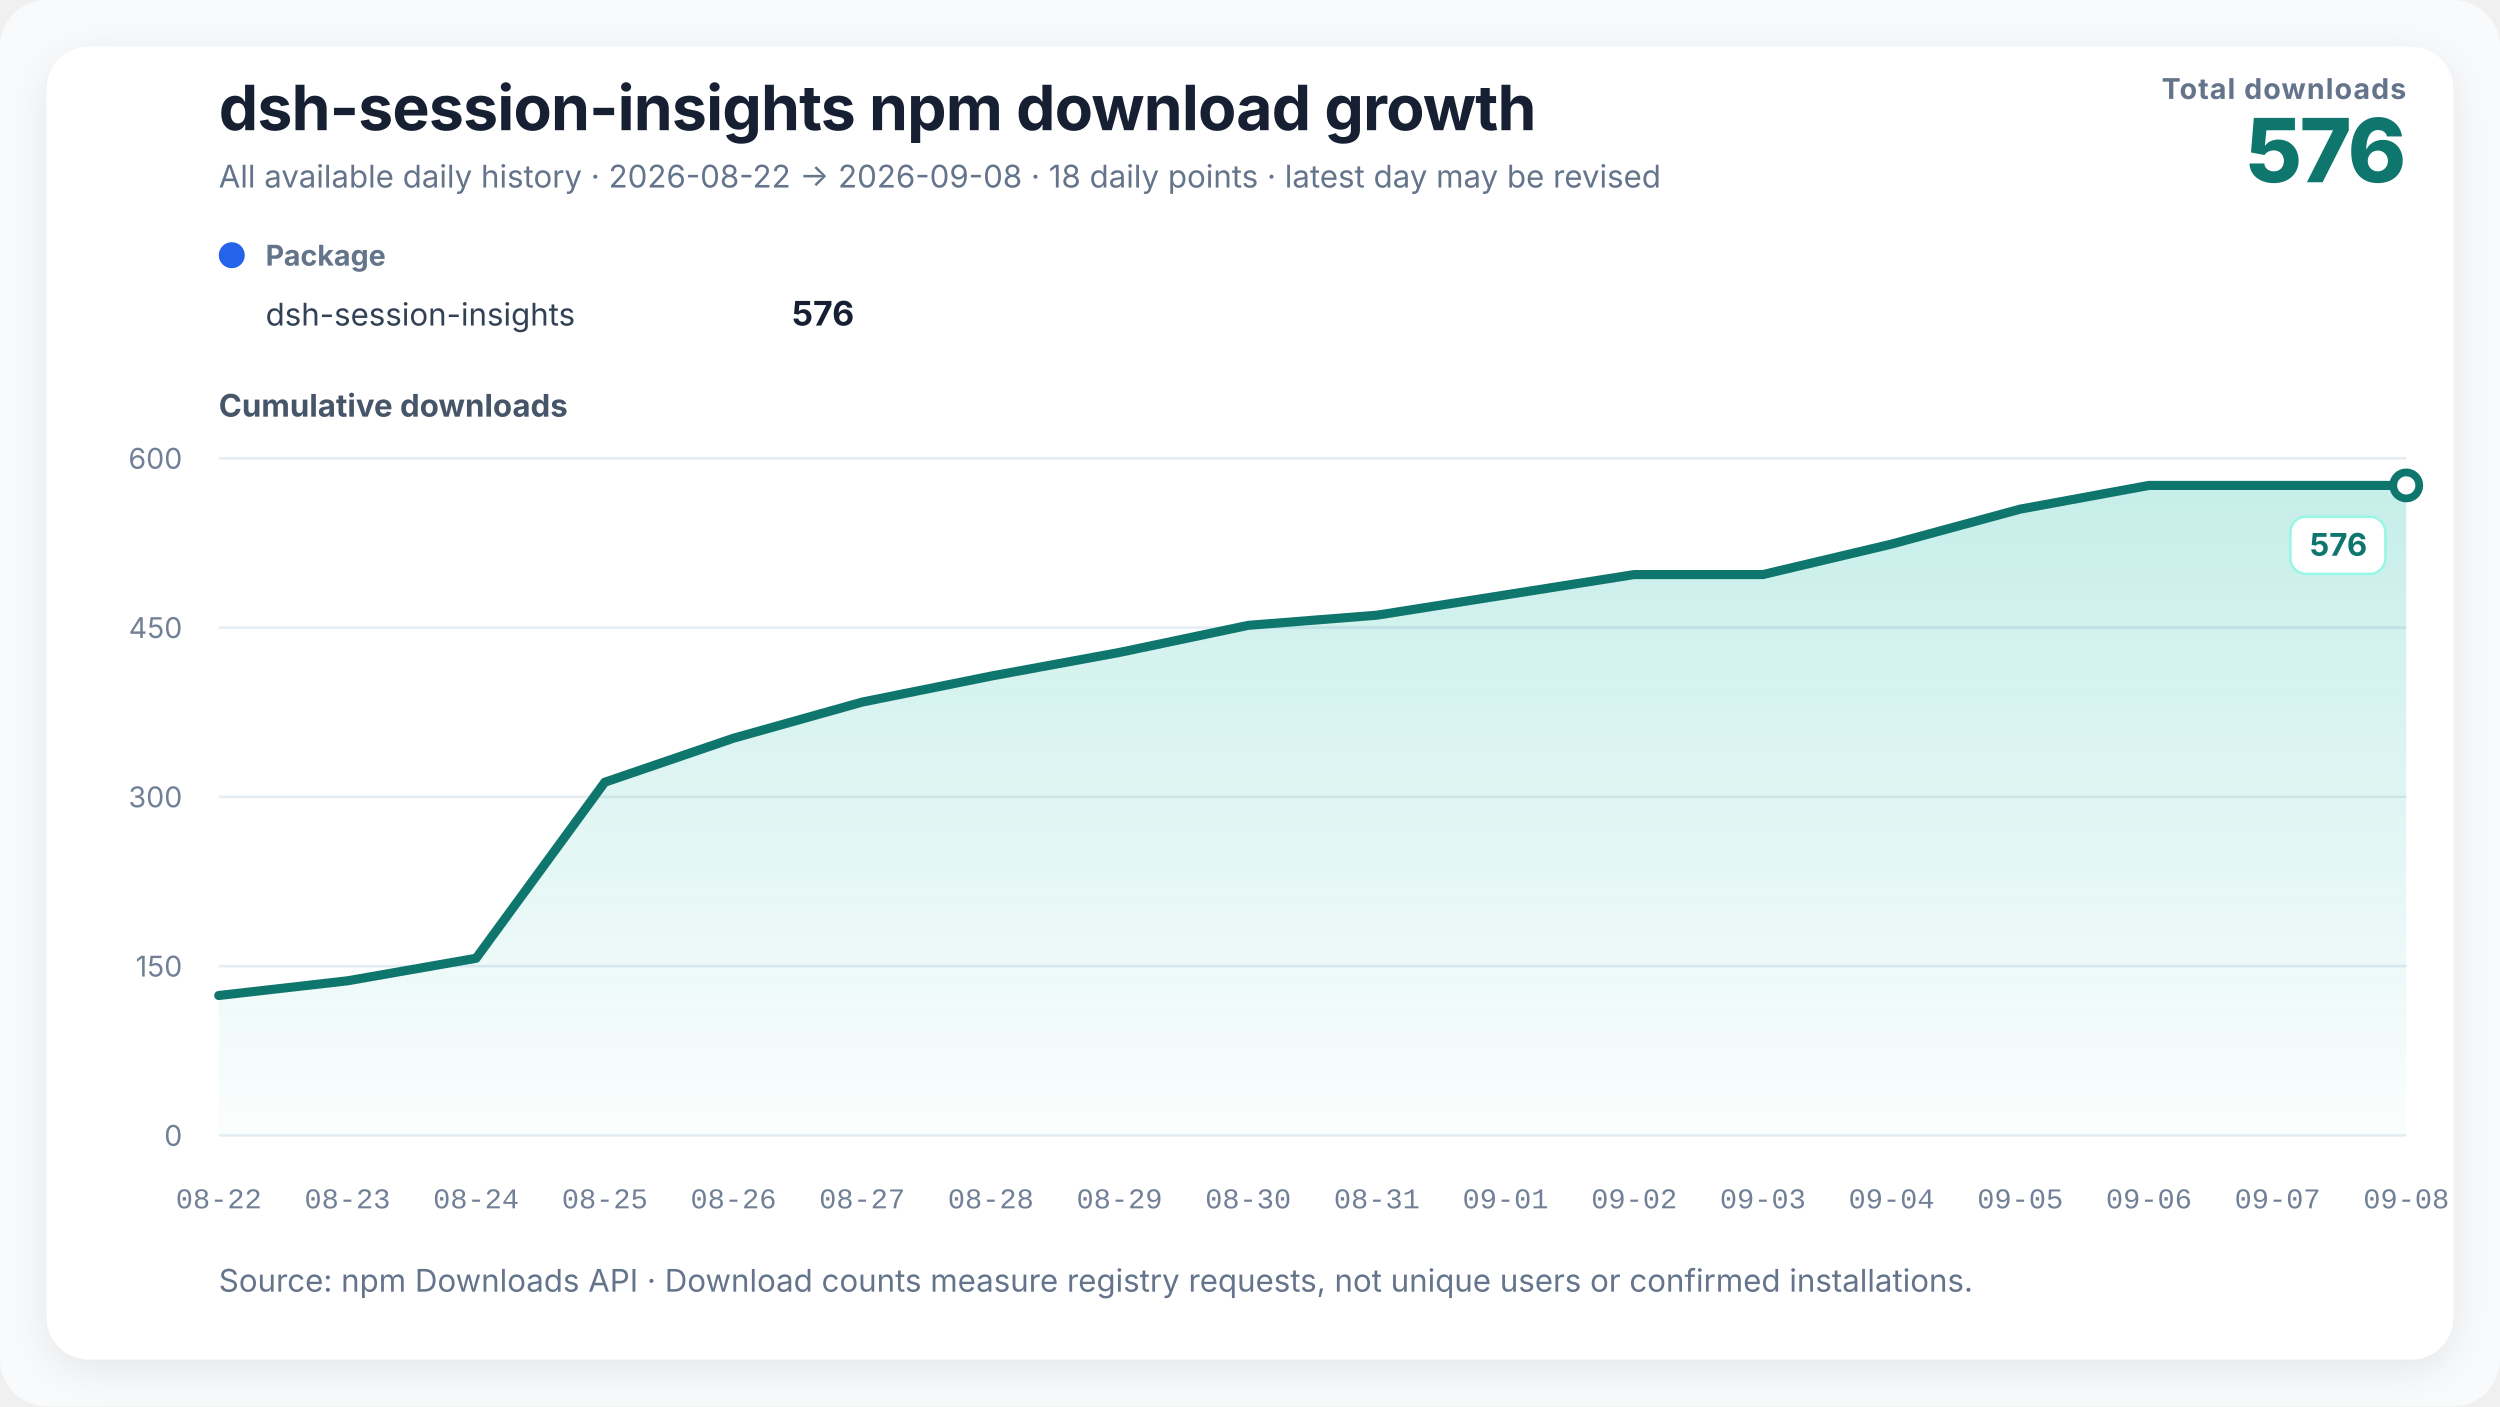
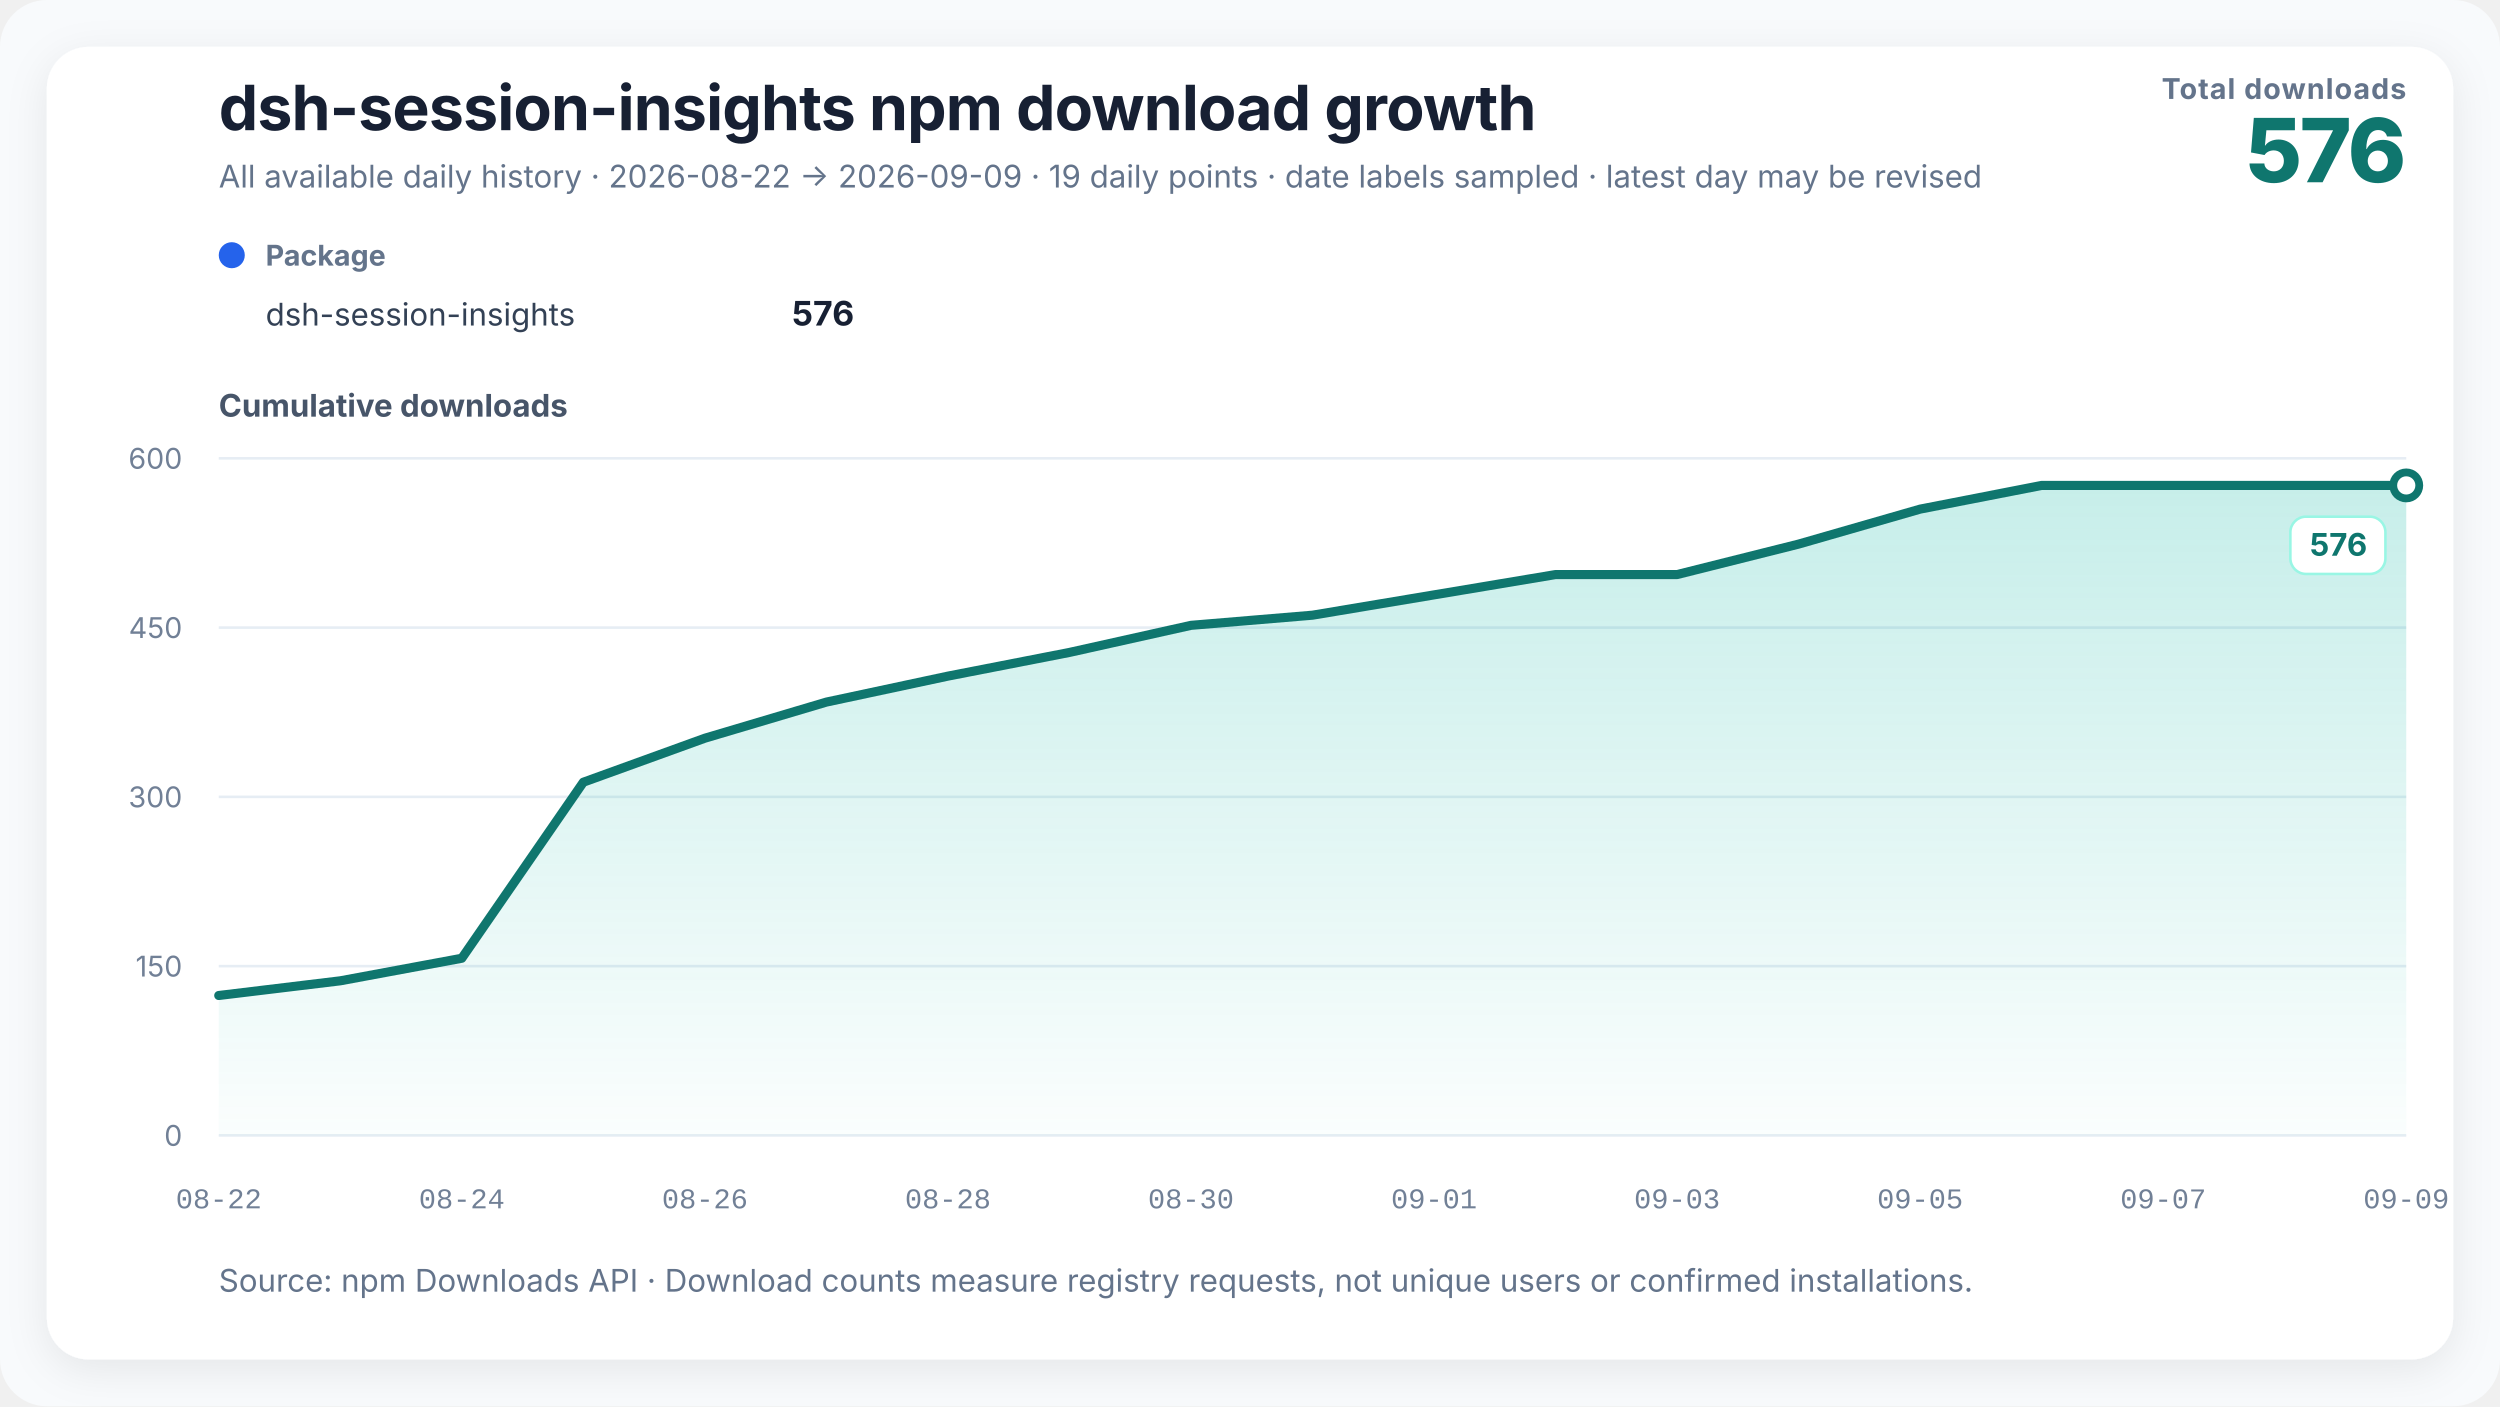
<svg xmlns="http://www.w3.org/2000/svg" width="960" height="540" viewBox="0 0 960 540" role="img" aria-labelledby="chart-title chart-desc" data-renderer-version="3">
  <defs>
    <linearGradient id="growth-fill" x1="0" y1="0" x2="0" y2="1">
      <stop offset="0%" stop-color="#14b8a6" stop-opacity="0.24" />
      <stop offset="100%" stop-color="#14b8a6" stop-opacity="0.02" />
    </linearGradient>
    <filter id="soft-shadow" x="-10%" y="-10%" width="120%" height="120%">
      <feDropShadow dx="0" dy="4" stdDeviation="8" flood-color="#0f172a" flood-opacity="0.08" />
    </filter>
  </defs>
  <style>
    text { font-family: Inter, ui-sans-serif, -apple-system, BlinkMacSystemFont, "Segoe UI", "PingFang SC", "Microsoft YaHei", sans-serif; fill: #172033; }
    .title { font-size: 24px; font-weight: 720; letter-spacing: -0.3px; }
    .subtitle { font-size: 12px; fill: #64748b; }
    .metric-label { font-size: 11px; fill: #64748b; font-weight: 650; letter-spacing: 0.4px; }
    .metric-value { font-size: 34px; fill: #0f766e; font-weight: 760; letter-spacing: -1px; }
    .axis-title { font-size: 12px; fill: #475569; font-weight: 650; }
    .axis { font-size: 11px; fill: #718096; }
    .x-axis-tick { font-family: ui-monospace, "SFMono-Regular", Consolas, "Liberation Mono", monospace; font-variant-numeric: tabular-nums; }
    .grid { stroke: #e6edf4; stroke-width: 1; }
    .package-role { font-size: 11px; fill: #64748b; font-weight: 650; }
    .package-name { font-size: 12px; fill: #334155; }
    .package-total { font-size: 13px; fill: #172033; font-weight: 720; }
    .rename { stroke: #8b5cf6; stroke-width: 1.5; stroke-dasharray: 5 5; }
    .rename-label { font-size: 11px; fill: #6d28d9; font-weight: 650; }
    .endpoint { font-size: 12px; fill: #0f766e; font-weight: 740; }
    .endpoint-backdrop { fill: #ffffff; stroke: #99f6e4; stroke-width: 1; }
  </style>
  <rect width="100%" height="100%" rx="18" fill="#f8fafc" />
  <rect x="18" y="18" width="924" height="504" rx="16" fill="#ffffff" filter="url(#soft-shadow)" />
  <text x="84" y="50" class="title">dsh-session-insights npm download growth</text>
-   <text x="84" y="72" class="subtitle">All available daily history · 2026-08-22 → 2026-09-08 · 18 daily points · latest day may be revised</text>
+   <text x="84" y="72" class="subtitle">All available daily history · 2026-08-22 → 2026-09-09 · 19 daily points · date labels sampled · latest day may be revised</text>
  <text x="924" y="38" text-anchor="end" class="metric-label">Total downloads</text>
  <text x="924" y="70" text-anchor="end" class="metric-value">576</text>
  <g transform="translate(84,102)">
    <circle cx="5" cy="-4" r="5" fill="#2563eb" />
    <text x="18" y="0" class="package-role">Package</text>
    <text x="18" y="23" class="package-name">dsh-session-insights</text>
    <text x="244" y="23" text-anchor="end" class="package-total">576</text>
  </g>
  <text x="84" y="160" class="axis-title">Cumulative downloads</text>
  <line x1="84" y1="436" x2="924" y2="436" class="grid" />
  <text x="70" y="440" text-anchor="end" class="axis">0</text>
  <line x1="84" y1="371" x2="924" y2="371" class="grid" />
  <text x="70" y="375" text-anchor="end" class="axis">150</text>
  <line x1="84" y1="306" x2="924" y2="306" class="grid" />
  <text x="70" y="310" text-anchor="end" class="axis">300</text>
  <line x1="84" y1="241" x2="924" y2="241" class="grid" />
  <text x="70" y="245" text-anchor="end" class="axis">450</text>
  <line x1="84" y1="176" x2="924" y2="176" class="grid" />
  <text x="70" y="180" text-anchor="end" class="axis">600</text>
-   <polygon points="84.00,436 84.00,382.27 133.41,376.63 182.82,367.97 232.24,300.37 281.65,283.47 331.06,269.60 380.47,259.63 429.88,250.53 479.29,240.13 528.71,236.23 578.12,228.43 627.53,220.63 676.94,220.63 726.35,208.93 775.76,195.50 825.18,186.40 874.59,186.40 924.00,186.40 924.00,436" fill="url(#growth-fill)" />
-   <polyline points="84.00,382.27 133.41,376.63 182.82,367.97 232.24,300.37 281.65,283.47 331.06,269.60 380.47,259.63 429.88,250.53 479.29,240.13 528.71,236.23 578.12,228.43 627.53,220.63 676.94,220.63 726.35,208.93 775.76,195.50 825.18,186.40 874.59,186.40 924.00,186.40" fill="none" stroke="#0f766e" stroke-width="3.5" stroke-linejoin="round" stroke-linecap="round" />
+   <polygon points="84.00,436 84.00,382.27 130.67,376.63 177.33,367.97 224.00,300.37 270.67,283.47 317.33,269.60 364.00,259.63 410.67,250.53 457.33,240.13 504.00,236.23 550.67,228.43 597.33,220.63 644.00,220.63 690.67,208.93 737.33,195.50 784.00,186.40 830.67,186.40 877.33,186.40 924.00,186.40 924.00,436" fill="url(#growth-fill)" />
+   <polyline points="84.00,382.27 130.67,376.63 177.33,367.97 224.00,300.37 270.67,283.47 317.33,269.60 364.00,259.63 410.67,250.53 457.33,240.13 504.00,236.23 550.67,228.43 597.33,220.63 644.00,220.63 690.67,208.93 737.33,195.50 784.00,186.40 830.67,186.40 877.33,186.40 924.00,186.40" fill="none" stroke="#0f766e" stroke-width="3.5" stroke-linejoin="round" stroke-linecap="round" />
  <circle cx="924" cy="186.4" r="5" fill="#ffffff" stroke="#0f766e" stroke-width="3" />
  <g class="endpoint-badge" data-position="below">
    <rect x="879.50" y="198.40" width="36.50" height="22" rx="6" class="endpoint-backdrop" />
    <text x="909.00" y="213.40" text-anchor="end" class="endpoint">576</text>
  </g>
  <text x="84.00" y="464" text-anchor="middle" class="axis x-axis-tick" data-day="2026-08-22">08-22</text>
-   <text x="133.41" y="464" text-anchor="middle" class="axis x-axis-tick" data-day="2026-08-23">08-23</text>
-   <text x="182.82" y="464" text-anchor="middle" class="axis x-axis-tick" data-day="2026-08-24">08-24</text>
-   <text x="232.24" y="464" text-anchor="middle" class="axis x-axis-tick" data-day="2026-08-25">08-25</text>
-   <text x="281.65" y="464" text-anchor="middle" class="axis x-axis-tick" data-day="2026-08-26">08-26</text>
-   <text x="331.06" y="464" text-anchor="middle" class="axis x-axis-tick" data-day="2026-08-27">08-27</text>
-   <text x="380.47" y="464" text-anchor="middle" class="axis x-axis-tick" data-day="2026-08-28">08-28</text>
-   <text x="429.88" y="464" text-anchor="middle" class="axis x-axis-tick" data-day="2026-08-29">08-29</text>
-   <text x="479.29" y="464" text-anchor="middle" class="axis x-axis-tick" data-day="2026-08-30">08-30</text>
-   <text x="528.71" y="464" text-anchor="middle" class="axis x-axis-tick" data-day="2026-08-31">08-31</text>
-   <text x="578.12" y="464" text-anchor="middle" class="axis x-axis-tick" data-day="2026-09-01">09-01</text>
-   <text x="627.53" y="464" text-anchor="middle" class="axis x-axis-tick" data-day="2026-09-02">09-02</text>
-   <text x="676.94" y="464" text-anchor="middle" class="axis x-axis-tick" data-day="2026-09-03">09-03</text>
-   <text x="726.35" y="464" text-anchor="middle" class="axis x-axis-tick" data-day="2026-09-04">09-04</text>
-   <text x="775.76" y="464" text-anchor="middle" class="axis x-axis-tick" data-day="2026-09-05">09-05</text>
-   <text x="825.18" y="464" text-anchor="middle" class="axis x-axis-tick" data-day="2026-09-06">09-06</text>
-   <text x="874.59" y="464" text-anchor="middle" class="axis x-axis-tick" data-day="2026-09-07">09-07</text>
-   <text x="924.00" y="464" text-anchor="middle" class="axis x-axis-tick" data-day="2026-09-08">09-08</text>
+   <text x="177.33" y="464" text-anchor="middle" class="axis x-axis-tick" data-day="2026-08-24">08-24</text>
+   <text x="270.67" y="464" text-anchor="middle" class="axis x-axis-tick" data-day="2026-08-26">08-26</text>
+   <text x="364.00" y="464" text-anchor="middle" class="axis x-axis-tick" data-day="2026-08-28">08-28</text>
+   <text x="457.33" y="464" text-anchor="middle" class="axis x-axis-tick" data-day="2026-08-30">08-30</text>
+   <text x="550.67" y="464" text-anchor="middle" class="axis x-axis-tick" data-day="2026-09-01">09-01</text>
+   <text x="644.00" y="464" text-anchor="middle" class="axis x-axis-tick" data-day="2026-09-03">09-03</text>
+   <text x="737.33" y="464" text-anchor="middle" class="axis x-axis-tick" data-day="2026-09-05">09-05</text>
+   <text x="830.67" y="464" text-anchor="middle" class="axis x-axis-tick" data-day="2026-09-07">09-07</text>
+   <text x="924.00" y="464" text-anchor="middle" class="axis x-axis-tick" data-day="2026-09-09">09-09</text>
  <text x="84" y="496" class="subtitle">Source: npm Downloads API · Download counts measure registry requests, not unique users or confirmed installations.</text>
</svg>
